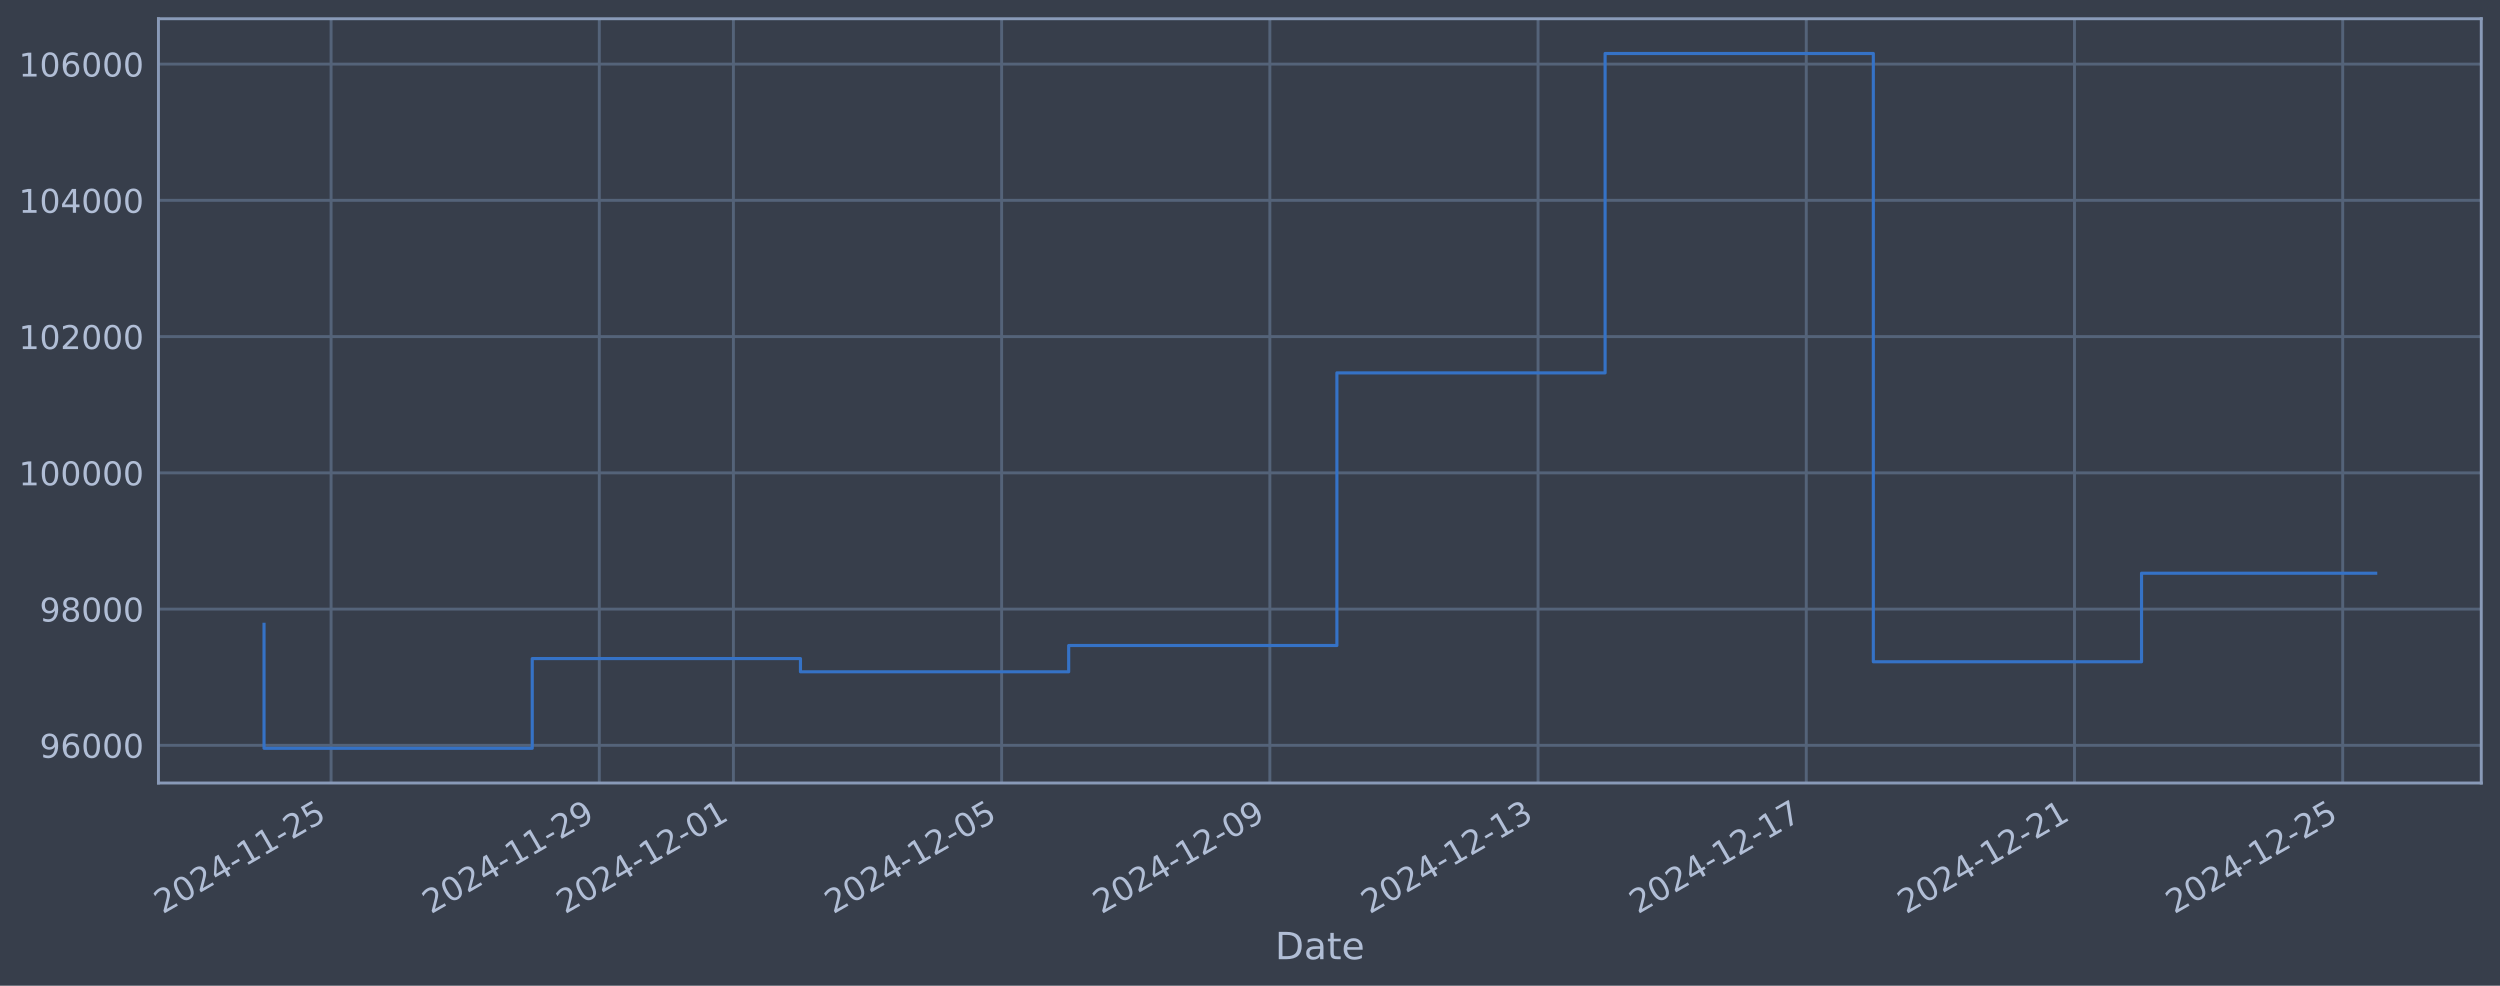
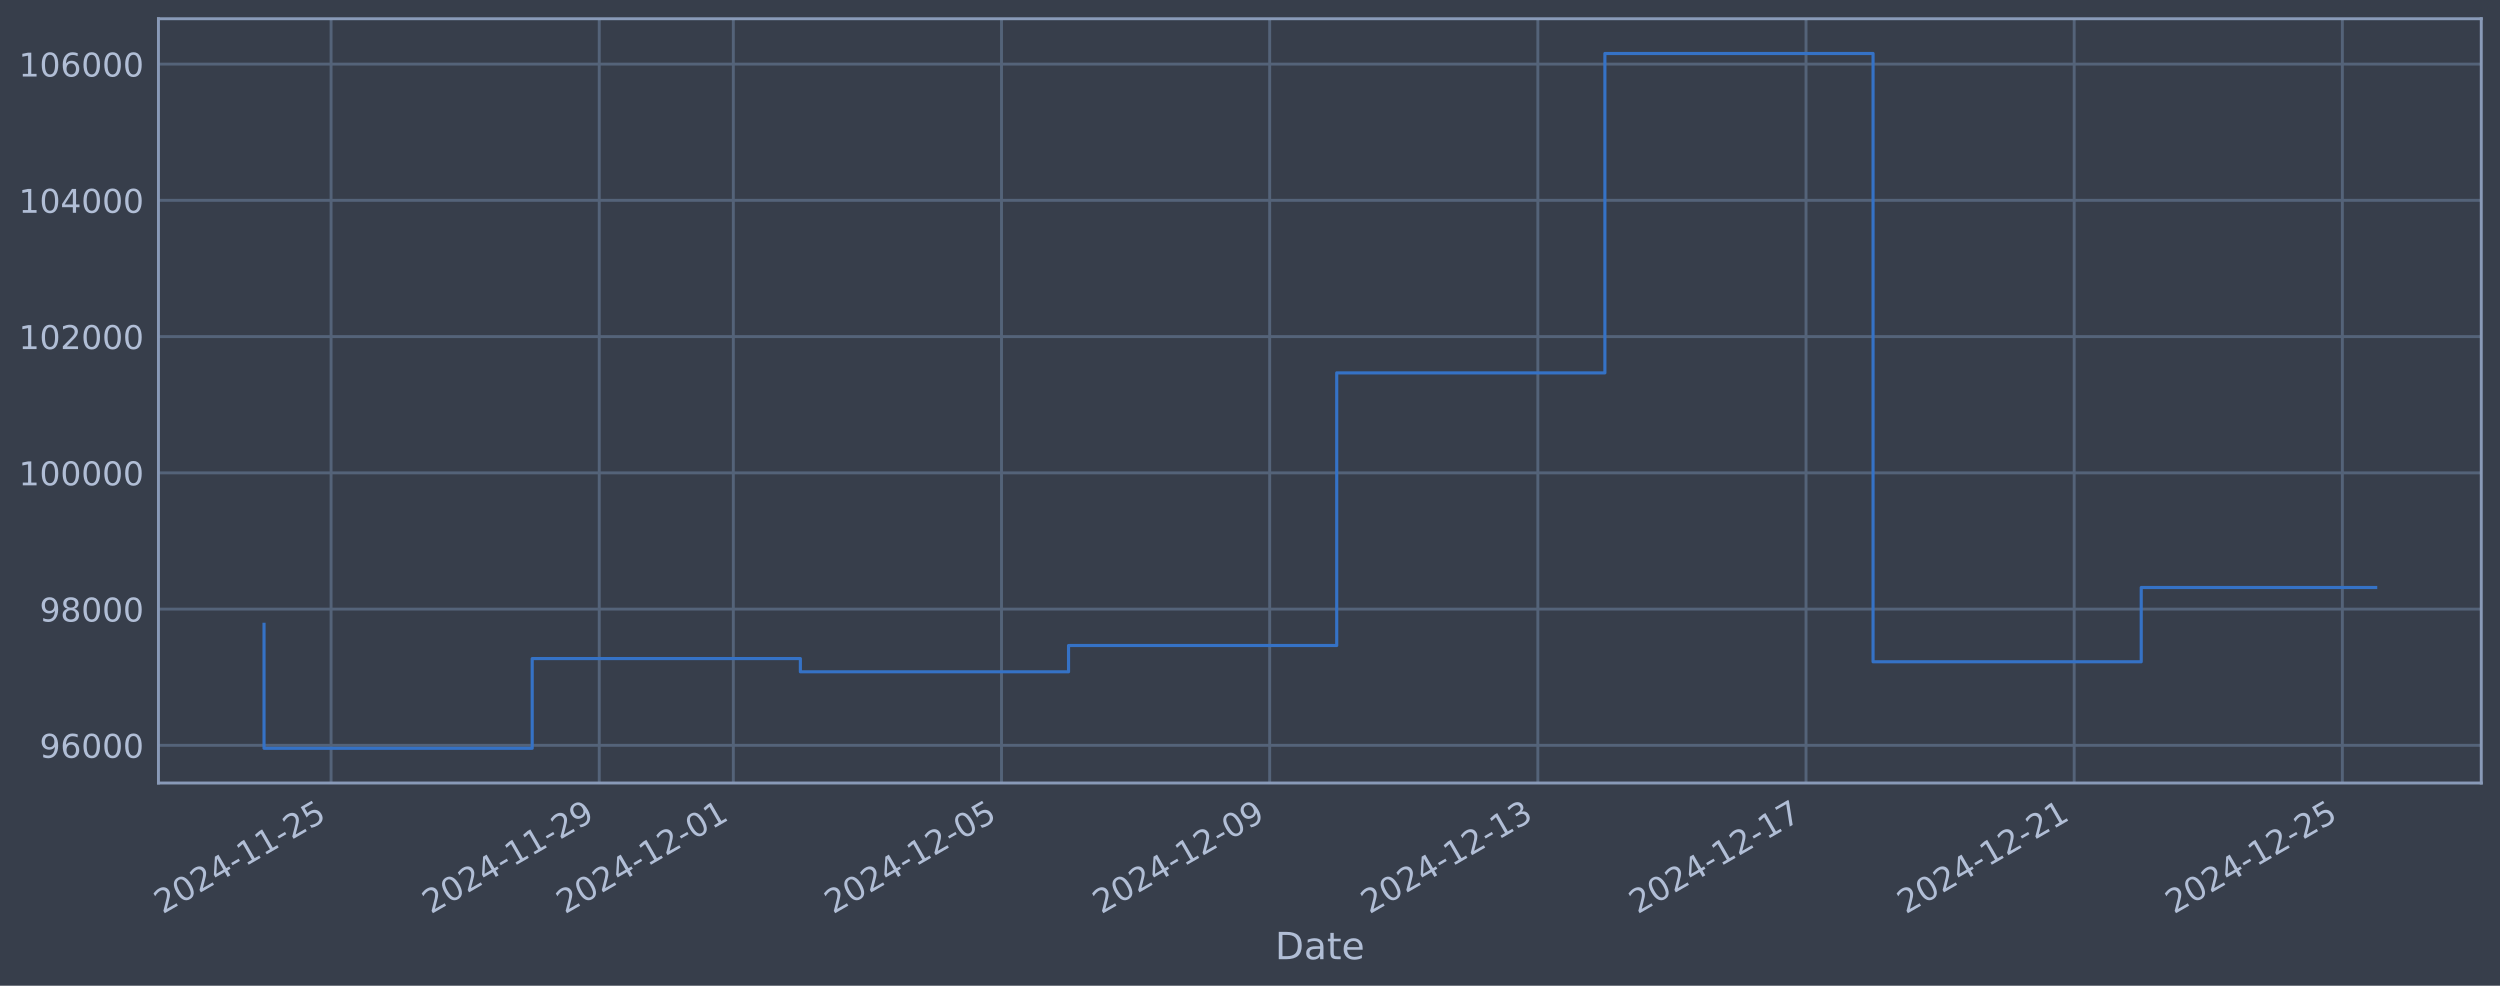
<svg xmlns="http://www.w3.org/2000/svg" xmlns:xlink="http://www.w3.org/1999/xlink" width="960.9pt" height="378.87pt" viewBox="0 0 960.9 378.87" version="1.1">
  <defs>
    <style type="text/css">*{stroke-linejoin: round; stroke-linecap: butt}</style>
  </defs>
  <g id="figure_1">
    <g id="patch_1">
      <path d="M 0 378.87  L 960.9 378.87  L 960.9 0  L 0 0  z " style="fill: #373e4b" />
    </g>
    <g id="axes_1">
      <g id="patch_2">
        <path d="M 60.901 300.96  L 953.701 300.96  L 953.701 7.2  L 60.901 7.2  z " style="fill: #373e4b" />
      </g>
      <g id="matplotlib.axis_1">
        <g id="xtick_1">
          <g id="line2d_1">
-             <path d="M 127.255 300.96  L 127.255 7.2  " clip-path="url(#p05178a6c37)" style="fill: none; stroke: #546379; stroke-width: 1.12; stroke-linecap: square" />
+             <path d="M 127.251 300.96  L 127.251 7.2  " clip-path="url(#pbc0c218141)" style="fill: none; stroke: #546379; stroke-width: 1.12; stroke-linecap: square" />
          </g>
          <g id="line2d_2" />
          <g id="text_1">
-             <g style="fill: #b1bed6" transform="translate(62.52966 351.4642) rotate(-30) scale(0.126 -0.126)">
+             <g style="fill: #b1bed6" transform="translate(62.52536 351.4642) rotate(-30) scale(0.126 -0.126)">
              <defs>
                <path id="DejaVuSans-32" d="M 1228 531  L 3431 531  L 3431 0  L 469 0  L 469 531  Q 828 903 1448 1529  Q 2069 2156 2228 2338  Q 2531 2678 2651 2914  Q 2772 3150 2772 3378  Q 2772 3750 2511 3984  Q 2250 4219 1831 4219  Q 1534 4219 1204 4116  Q 875 4013 500 3803  L 500 4441  Q 881 4594 1212 4672  Q 1544 4750 1819 4750  Q 2544 4750 2975 4387  Q 3406 4025 3406 3419  Q 3406 3131 3298 2873  Q 3191 2616 2906 2266  Q 2828 2175 2409 1742  Q 1991 1309 1228 531  z " transform="scale(0.015625)" />
                <path id="DejaVuSans-30" d="M 2034 4250  Q 1547 4250 1301 3770  Q 1056 3291 1056 2328  Q 1056 1369 1301 889  Q 1547 409 2034 409  Q 2525 409 2770 889  Q 3016 1369 3016 2328  Q 3016 3291 2770 3770  Q 2525 4250 2034 4250  z M 2034 4750  Q 2819 4750 3233 4129  Q 3647 3509 3647 2328  Q 3647 1150 3233 529  Q 2819 -91 2034 -91  Q 1250 -91 836 529  Q 422 1150 422 2328  Q 422 3509 836 4129  Q 1250 4750 2034 4750  z " transform="scale(0.015625)" />
                <path id="DejaVuSans-34" d="M 2419 4116  L 825 1625  L 2419 1625  L 2419 4116  z M 2253 4666  L 3047 4666  L 3047 1625  L 3713 1625  L 3713 1100  L 3047 1100  L 3047 0  L 2419 0  L 2419 1100  L 313 1100  L 313 1709  L 2253 4666  z " transform="scale(0.015625)" />
                <path id="DejaVuSans-2d" d="M 313 2009  L 1997 2009  L 1997 1497  L 313 1497  L 313 2009  z " transform="scale(0.015625)" />
                <path id="DejaVuSans-31" d="M 794 531  L 1825 531  L 1825 4091  L 703 3866  L 703 4441  L 1819 4666  L 2450 4666  L 2450 531  L 3481 531  L 3481 0  L 794 0  L 794 531  z " transform="scale(0.015625)" />
                <path id="DejaVuSans-35" d="M 691 4666  L 3169 4666  L 3169 4134  L 1269 4134  L 1269 2991  Q 1406 3038 1543 3061  Q 1681 3084 1819 3084  Q 2600 3084 3056 2656  Q 3513 2228 3513 1497  Q 3513 744 3044 326  Q 2575 -91 1722 -91  Q 1428 -91 1123 -41  Q 819 9 494 109  L 494 744  Q 775 591 1075 516  Q 1375 441 1709 441  Q 2250 441 2565 725  Q 2881 1009 2881 1497  Q 2881 1984 2565 2268  Q 2250 2553 1709 2553  Q 1456 2553 1204 2497  Q 953 2441 691 2322  L 691 4666  z " transform="scale(0.015625)" />
              </defs>
              <use xlink:href="#DejaVuSans-32" />
              <use xlink:href="#DejaVuSans-30" transform="translate(63.62305 0)" />
              <use xlink:href="#DejaVuSans-32" transform="translate(127.2461 0)" />
              <use xlink:href="#DejaVuSans-34" transform="translate(190.8691 0)" />
              <use xlink:href="#DejaVuSans-2d" transform="translate(254.4922 0)" />
              <use xlink:href="#DejaVuSans-31" transform="translate(290.5762 0)" />
              <use xlink:href="#DejaVuSans-31" transform="translate(354.1992 0)" />
              <use xlink:href="#DejaVuSans-2d" transform="translate(417.8223 0)" />
              <use xlink:href="#DejaVuSans-32" transform="translate(453.9062 0)" />
              <use xlink:href="#DejaVuSans-35" transform="translate(517.5293 0)" />
            </g>
          </g>
        </g>
        <g id="xtick_2">
          <g id="line2d_3">
-             <path d="M 230.347 300.96  L 230.347 7.2  " clip-path="url(#p05178a6c37)" style="fill: none; stroke: #546379; stroke-width: 1.12; stroke-linecap: square" />
+             <path d="M 230.325 300.96  L 230.325 7.2  " clip-path="url(#pbc0c218141)" style="fill: none; stroke: #546379; stroke-width: 1.12; stroke-linecap: square" />
          </g>
          <g id="line2d_4" />
          <g id="text_2">
-             <g style="fill: #b1bed6" transform="translate(165.6211 351.4642) rotate(-30) scale(0.126 -0.126)">
+             <g style="fill: #b1bed6" transform="translate(165.5996 351.4642) rotate(-30) scale(0.126 -0.126)">
              <defs>
                <path id="DejaVuSans-39" d="M 703 97  L 703 672  Q 941 559 1184 500  Q 1428 441 1663 441  Q 2288 441 2617 861  Q 2947 1281 2994 2138  Q 2813 1869 2534 1725  Q 2256 1581 1919 1581  Q 1219 1581 811 2004  Q 403 2428 403 3163  Q 403 3881 828 4315  Q 1253 4750 1959 4750  Q 2769 4750 3195 4129  Q 3622 3509 3622 2328  Q 3622 1225 3098 567  Q 2575 -91 1691 -91  Q 1453 -91 1209 -44  Q 966 3 703 97  z M 1959 2075  Q 2384 2075 2632 2365  Q 2881 2656 2881 3163  Q 2881 3666 2632 3958  Q 2384 4250 1959 4250  Q 1534 4250 1286 3958  Q 1038 3666 1038 3163  Q 1038 2656 1286 2365  Q 1534 2075 1959 2075  z " transform="scale(0.015625)" />
              </defs>
              <use xlink:href="#DejaVuSans-32" />
              <use xlink:href="#DejaVuSans-30" transform="translate(63.62305 0)" />
              <use xlink:href="#DejaVuSans-32" transform="translate(127.2461 0)" />
              <use xlink:href="#DejaVuSans-34" transform="translate(190.8691 0)" />
              <use xlink:href="#DejaVuSans-2d" transform="translate(254.4922 0)" />
              <use xlink:href="#DejaVuSans-31" transform="translate(290.5762 0)" />
              <use xlink:href="#DejaVuSans-31" transform="translate(354.1992 0)" />
              <use xlink:href="#DejaVuSans-2d" transform="translate(417.8223 0)" />
              <use xlink:href="#DejaVuSans-32" transform="translate(453.9062 0)" />
              <use xlink:href="#DejaVuSans-39" transform="translate(517.5293 0)" />
            </g>
          </g>
        </g>
        <g id="xtick_3">
          <g id="line2d_5">
-             <path d="M 281.892 300.96  L 281.892 7.2  " clip-path="url(#p05178a6c37)" style="fill: none; stroke: #546379; stroke-width: 1.12; stroke-linecap: square" />
+             <path d="M 281.862 300.96  L 281.862 7.2  " clip-path="url(#pbc0c218141)" style="fill: none; stroke: #546379; stroke-width: 1.12; stroke-linecap: square" />
          </g>
          <g id="line2d_6" />
          <g id="text_3">
-             <g style="fill: #b1bed6" transform="translate(217.1668 351.4642) rotate(-30) scale(0.126 -0.126)">
+             <g style="fill: #b1bed6" transform="translate(217.1367 351.4642) rotate(-30) scale(0.126 -0.126)">
              <use xlink:href="#DejaVuSans-32" />
              <use xlink:href="#DejaVuSans-30" transform="translate(63.62305 0)" />
              <use xlink:href="#DejaVuSans-32" transform="translate(127.2461 0)" />
              <use xlink:href="#DejaVuSans-34" transform="translate(190.8691 0)" />
              <use xlink:href="#DejaVuSans-2d" transform="translate(254.4922 0)" />
              <use xlink:href="#DejaVuSans-31" transform="translate(290.5762 0)" />
              <use xlink:href="#DejaVuSans-32" transform="translate(354.1992 0)" />
              <use xlink:href="#DejaVuSans-2d" transform="translate(417.8223 0)" />
              <use xlink:href="#DejaVuSans-30" transform="translate(453.9062 0)" />
              <use xlink:href="#DejaVuSans-31" transform="translate(517.5293 0)" />
            </g>
          </g>
        </g>
        <g id="xtick_4">
          <g id="line2d_7">
-             <path d="M 384.984 300.96  L 384.984 7.2  " clip-path="url(#p05178a6c37)" style="fill: none; stroke: #546379; stroke-width: 1.12; stroke-linecap: square" />
+             <path d="M 384.936 300.96  L 384.936 7.2  " clip-path="url(#pbc0c218141)" style="fill: none; stroke: #546379; stroke-width: 1.12; stroke-linecap: square" />
          </g>
          <g id="line2d_8" />
          <g id="text_4">
-             <g style="fill: #b1bed6" transform="translate(320.2582 351.4642) rotate(-30) scale(0.126 -0.126)">
+             <g style="fill: #b1bed6" transform="translate(320.2109 351.4642) rotate(-30) scale(0.126 -0.126)">
              <use xlink:href="#DejaVuSans-32" />
              <use xlink:href="#DejaVuSans-30" transform="translate(63.62305 0)" />
              <use xlink:href="#DejaVuSans-32" transform="translate(127.2461 0)" />
              <use xlink:href="#DejaVuSans-34" transform="translate(190.8691 0)" />
              <use xlink:href="#DejaVuSans-2d" transform="translate(254.4922 0)" />
              <use xlink:href="#DejaVuSans-31" transform="translate(290.5762 0)" />
              <use xlink:href="#DejaVuSans-32" transform="translate(354.1992 0)" />
              <use xlink:href="#DejaVuSans-2d" transform="translate(417.8223 0)" />
              <use xlink:href="#DejaVuSans-30" transform="translate(453.9062 0)" />
              <use xlink:href="#DejaVuSans-35" transform="translate(517.5293 0)" />
            </g>
          </g>
        </g>
        <g id="xtick_5">
          <g id="line2d_9">
-             <path d="M 488.075 300.96  L 488.075 7.2  " clip-path="url(#p05178a6c37)" style="fill: none; stroke: #546379; stroke-width: 1.12; stroke-linecap: square" />
+             <path d="M 488.011 300.96  L 488.011 7.2  " clip-path="url(#pbc0c218141)" style="fill: none; stroke: #546379; stroke-width: 1.12; stroke-linecap: square" />
          </g>
          <g id="line2d_10" />
          <g id="text_5">
-             <g style="fill: #b1bed6" transform="translate(423.3496 351.4642) rotate(-30) scale(0.126 -0.126)">
+             <g style="fill: #b1bed6" transform="translate(423.2851 351.4642) rotate(-30) scale(0.126 -0.126)">
              <use xlink:href="#DejaVuSans-32" />
              <use xlink:href="#DejaVuSans-30" transform="translate(63.62305 0)" />
              <use xlink:href="#DejaVuSans-32" transform="translate(127.2461 0)" />
              <use xlink:href="#DejaVuSans-34" transform="translate(190.8691 0)" />
              <use xlink:href="#DejaVuSans-2d" transform="translate(254.4922 0)" />
              <use xlink:href="#DejaVuSans-31" transform="translate(290.5762 0)" />
              <use xlink:href="#DejaVuSans-32" transform="translate(354.1992 0)" />
              <use xlink:href="#DejaVuSans-2d" transform="translate(417.8223 0)" />
              <use xlink:href="#DejaVuSans-30" transform="translate(453.9062 0)" />
              <use xlink:href="#DejaVuSans-39" transform="translate(517.5293 0)" />
            </g>
          </g>
        </g>
        <g id="xtick_6">
          <g id="line2d_11">
-             <path d="M 591.167 300.96  L 591.167 7.2  " clip-path="url(#p05178a6c37)" style="fill: none; stroke: #546379; stroke-width: 1.12; stroke-linecap: square" />
+             <path d="M 591.085 300.96  L 591.085 7.2  " clip-path="url(#pbc0c218141)" style="fill: none; stroke: #546379; stroke-width: 1.12; stroke-linecap: square" />
          </g>
          <g id="line2d_12" />
          <g id="text_6">
-             <g style="fill: #b1bed6" transform="translate(526.441 351.4642) rotate(-30) scale(0.126 -0.126)">
+             <g style="fill: #b1bed6" transform="translate(526.3593 351.4642) rotate(-30) scale(0.126 -0.126)">
              <defs>
                <path id="DejaVuSans-33" d="M 2597 2516  Q 3050 2419 3304 2112  Q 3559 1806 3559 1356  Q 3559 666 3084 287  Q 2609 -91 1734 -91  Q 1441 -91 1130 -33  Q 819 25 488 141  L 488 750  Q 750 597 1062 519  Q 1375 441 1716 441  Q 2309 441 2620 675  Q 2931 909 2931 1356  Q 2931 1769 2642 2001  Q 2353 2234 1838 2234  L 1294 2234  L 1294 2753  L 1863 2753  Q 2328 2753 2575 2939  Q 2822 3125 2822 3475  Q 2822 3834 2567 4026  Q 2313 4219 1838 4219  Q 1578 4219 1281 4162  Q 984 4106 628 3988  L 628 4550  Q 988 4650 1302 4700  Q 1616 4750 1894 4750  Q 2613 4750 3031 4423  Q 3450 4097 3450 3541  Q 3450 3153 3228 2886  Q 3006 2619 2597 2516  z " transform="scale(0.015625)" />
              </defs>
              <use xlink:href="#DejaVuSans-32" />
              <use xlink:href="#DejaVuSans-30" transform="translate(63.62305 0)" />
              <use xlink:href="#DejaVuSans-32" transform="translate(127.2461 0)" />
              <use xlink:href="#DejaVuSans-34" transform="translate(190.8691 0)" />
              <use xlink:href="#DejaVuSans-2d" transform="translate(254.4922 0)" />
              <use xlink:href="#DejaVuSans-31" transform="translate(290.5762 0)" />
              <use xlink:href="#DejaVuSans-32" transform="translate(354.1992 0)" />
              <use xlink:href="#DejaVuSans-2d" transform="translate(417.8223 0)" />
              <use xlink:href="#DejaVuSans-31" transform="translate(453.9062 0)" />
              <use xlink:href="#DejaVuSans-33" transform="translate(517.5293 0)" />
            </g>
          </g>
        </g>
        <g id="xtick_7">
          <g id="line2d_13">
-             <path d="M 694.258 300.96  L 694.258 7.2  " clip-path="url(#p05178a6c37)" style="fill: none; stroke: #546379; stroke-width: 1.12; stroke-linecap: square" />
+             <path d="M 694.159 300.96  L 694.159 7.2  " clip-path="url(#pbc0c218141)" style="fill: none; stroke: #546379; stroke-width: 1.12; stroke-linecap: square" />
          </g>
          <g id="line2d_14" />
          <g id="text_7">
-             <g style="fill: #b1bed6" transform="translate(629.5324 351.4642) rotate(-30) scale(0.126 -0.126)">
+             <g style="fill: #b1bed6" transform="translate(629.4335 351.4642) rotate(-30) scale(0.126 -0.126)">
              <defs>
                <path id="DejaVuSans-37" d="M 525 4666  L 3525 4666  L 3525 4397  L 1831 0  L 1172 0  L 2766 4134  L 525 4134  L 525 4666  z " transform="scale(0.015625)" />
              </defs>
              <use xlink:href="#DejaVuSans-32" />
              <use xlink:href="#DejaVuSans-30" transform="translate(63.62305 0)" />
              <use xlink:href="#DejaVuSans-32" transform="translate(127.2461 0)" />
              <use xlink:href="#DejaVuSans-34" transform="translate(190.8691 0)" />
              <use xlink:href="#DejaVuSans-2d" transform="translate(254.4922 0)" />
              <use xlink:href="#DejaVuSans-31" transform="translate(290.5762 0)" />
              <use xlink:href="#DejaVuSans-32" transform="translate(354.1992 0)" />
              <use xlink:href="#DejaVuSans-2d" transform="translate(417.8223 0)" />
              <use xlink:href="#DejaVuSans-31" transform="translate(453.9062 0)" />
              <use xlink:href="#DejaVuSans-37" transform="translate(517.5293 0)" />
            </g>
          </g>
        </g>
        <g id="xtick_8">
          <g id="line2d_15">
-             <path d="M 797.349 300.96  L 797.349 7.2  " clip-path="url(#p05178a6c37)" style="fill: none; stroke: #546379; stroke-width: 1.12; stroke-linecap: square" />
+             <path d="M 797.233 300.96  L 797.233 7.2  " clip-path="url(#pbc0c218141)" style="fill: none; stroke: #546379; stroke-width: 1.12; stroke-linecap: square" />
          </g>
          <g id="line2d_16" />
          <g id="text_8">
-             <g style="fill: #b1bed6" transform="translate(732.6238 351.4642) rotate(-30) scale(0.126 -0.126)">
+             <g style="fill: #b1bed6" transform="translate(732.5078 351.4642) rotate(-30) scale(0.126 -0.126)">
              <use xlink:href="#DejaVuSans-32" />
              <use xlink:href="#DejaVuSans-30" transform="translate(63.62305 0)" />
              <use xlink:href="#DejaVuSans-32" transform="translate(127.2461 0)" />
              <use xlink:href="#DejaVuSans-34" transform="translate(190.8691 0)" />
              <use xlink:href="#DejaVuSans-2d" transform="translate(254.4922 0)" />
              <use xlink:href="#DejaVuSans-31" transform="translate(290.5762 0)" />
              <use xlink:href="#DejaVuSans-32" transform="translate(354.1992 0)" />
              <use xlink:href="#DejaVuSans-2d" transform="translate(417.8223 0)" />
              <use xlink:href="#DejaVuSans-32" transform="translate(453.9062 0)" />
              <use xlink:href="#DejaVuSans-31" transform="translate(517.5293 0)" />
            </g>
          </g>
        </g>
        <g id="xtick_9">
          <g id="line2d_17">
-             <path d="M 900.441 300.96  L 900.441 7.2  " clip-path="url(#p05178a6c37)" style="fill: none; stroke: #546379; stroke-width: 1.12; stroke-linecap: square" />
+             <path d="M 900.307 300.96  L 900.307 7.2  " clip-path="url(#pbc0c218141)" style="fill: none; stroke: #546379; stroke-width: 1.12; stroke-linecap: square" />
          </g>
          <g id="line2d_18" />
          <g id="text_9">
-             <g style="fill: #b1bed6" transform="translate(835.7153 351.4642) rotate(-30) scale(0.126 -0.126)">
+             <g style="fill: #b1bed6" transform="translate(835.582 351.4642) rotate(-30) scale(0.126 -0.126)">
              <use xlink:href="#DejaVuSans-32" />
              <use xlink:href="#DejaVuSans-30" transform="translate(63.62305 0)" />
              <use xlink:href="#DejaVuSans-32" transform="translate(127.2461 0)" />
              <use xlink:href="#DejaVuSans-34" transform="translate(190.8691 0)" />
              <use xlink:href="#DejaVuSans-2d" transform="translate(254.4922 0)" />
              <use xlink:href="#DejaVuSans-31" transform="translate(290.5762 0)" />
              <use xlink:href="#DejaVuSans-32" transform="translate(354.1992 0)" />
              <use xlink:href="#DejaVuSans-2d" transform="translate(417.8223 0)" />
              <use xlink:href="#DejaVuSans-32" transform="translate(453.9062 0)" />
              <use xlink:href="#DejaVuSans-35" transform="translate(517.5293 0)" />
            </g>
          </g>
        </g>
        <g id="text_10">
          <g style="fill: #b1bed6" transform="translate(490.0914 368.6753) scale(0.144 -0.144)">
            <defs>
              <path id="DejaVuSans-44" d="M 1259 4147  L 1259 519  L 2022 519  Q 2988 519 3436 956  Q 3884 1394 3884 2338  Q 3884 3275 3436 3711  Q 2988 4147 2022 4147  L 1259 4147  z M 628 4666  L 1925 4666  Q 3281 4666 3915 4102  Q 4550 3538 4550 2338  Q 4550 1131 3912 565  Q 3275 0 1925 0  L 628 0  L 628 4666  z " transform="scale(0.015625)" />
              <path id="DejaVuSans-61" d="M 2194 1759  Q 1497 1759 1228 1600  Q 959 1441 959 1056  Q 959 750 1161 570  Q 1363 391 1709 391  Q 2188 391 2477 730  Q 2766 1069 2766 1631  L 2766 1759  L 2194 1759  z M 3341 1997  L 3341 0  L 2766 0  L 2766 531  Q 2569 213 2275 61  Q 1981 -91 1556 -91  Q 1019 -91 701 211  Q 384 513 384 1019  Q 384 1609 779 1909  Q 1175 2209 1959 2209  L 2766 2209  L 2766 2266  Q 2766 2663 2505 2880  Q 2244 3097 1772 3097  Q 1472 3097 1187 3025  Q 903 2953 641 2809  L 641 3341  Q 956 3463 1253 3523  Q 1550 3584 1831 3584  Q 2591 3584 2966 3190  Q 3341 2797 3341 1997  z " transform="scale(0.015625)" />
              <path id="DejaVuSans-74" d="M 1172 4494  L 1172 3500  L 2356 3500  L 2356 3053  L 1172 3053  L 1172 1153  Q 1172 725 1289 603  Q 1406 481 1766 481  L 2356 481  L 2356 0  L 1766 0  Q 1100 0 847 248  Q 594 497 594 1153  L 594 3053  L 172 3053  L 172 3500  L 594 3500  L 594 4494  L 1172 4494  z " transform="scale(0.015625)" />
              <path id="DejaVuSans-65" d="M 3597 1894  L 3597 1613  L 953 1613  Q 991 1019 1311 708  Q 1631 397 2203 397  Q 2534 397 2845 478  Q 3156 559 3463 722  L 3463 178  Q 3153 47 2828 -22  Q 2503 -91 2169 -91  Q 1331 -91 842 396  Q 353 884 353 1716  Q 353 2575 817 3079  Q 1281 3584 2069 3584  Q 2775 3584 3186 3129  Q 3597 2675 3597 1894  z M 3022 2063  Q 3016 2534 2758 2815  Q 2500 3097 2075 3097  Q 1594 3097 1305 2825  Q 1016 2553 972 2059  L 3022 2063  z " transform="scale(0.015625)" />
            </defs>
            <use xlink:href="#DejaVuSans-44" />
            <use xlink:href="#DejaVuSans-61" transform="translate(77.00195 0)" />
            <use xlink:href="#DejaVuSans-74" transform="translate(138.2812 0)" />
            <use xlink:href="#DejaVuSans-65" transform="translate(177.4902 0)" />
          </g>
        </g>
      </g>
      <g id="matplotlib.axis_2">
        <g id="ytick_1">
          <g id="line2d_19">
-             <path d="M 60.901 286.481  L 953.701 286.481  " clip-path="url(#p05178a6c37)" style="fill: none; stroke: #546379; stroke-width: 1.12; stroke-linecap: square" />
+             <path d="M 60.901 286.481  L 953.701 286.481  " clip-path="url(#pbc0c218141)" style="fill: none; stroke: #546379; stroke-width: 1.12; stroke-linecap: square" />
          </g>
          <g id="line2d_20" />
          <g id="text_11">
            <g style="fill: #b1bed6" transform="translate(15.21675 291.2681) scale(0.126 -0.126)">
              <defs>
                <path id="DejaVuSans-36" d="M 2113 2584  Q 1688 2584 1439 2293  Q 1191 2003 1191 1497  Q 1191 994 1439 701  Q 1688 409 2113 409  Q 2538 409 2786 701  Q 3034 994 3034 1497  Q 3034 2003 2786 2293  Q 2538 2584 2113 2584  z M 3366 4563  L 3366 3988  Q 3128 4100 2886 4159  Q 2644 4219 2406 4219  Q 1781 4219 1451 3797  Q 1122 3375 1075 2522  Q 1259 2794 1537 2939  Q 1816 3084 2150 3084  Q 2853 3084 3261 2657  Q 3669 2231 3669 1497  Q 3669 778 3244 343  Q 2819 -91 2113 -91  Q 1303 -91 875 529  Q 447 1150 447 2328  Q 447 3434 972 4092  Q 1497 4750 2381 4750  Q 2619 4750 2861 4703  Q 3103 4656 3366 4563  z " transform="scale(0.015625)" />
              </defs>
              <use xlink:href="#DejaVuSans-39" />
              <use xlink:href="#DejaVuSans-36" transform="translate(63.62305 0)" />
              <use xlink:href="#DejaVuSans-30" transform="translate(127.2461 0)" />
              <use xlink:href="#DejaVuSans-30" transform="translate(190.8691 0)" />
              <use xlink:href="#DejaVuSans-30" transform="translate(254.4922 0)" />
            </g>
          </g>
        </g>
        <g id="ytick_2">
          <g id="line2d_21">
-             <path d="M 60.901 234.112  L 953.701 234.112  " clip-path="url(#p05178a6c37)" style="fill: none; stroke: #546379; stroke-width: 1.12; stroke-linecap: square" />
+             <path d="M 60.901 234.112  L 953.701 234.112  " clip-path="url(#pbc0c218141)" style="fill: none; stroke: #546379; stroke-width: 1.12; stroke-linecap: square" />
          </g>
          <g id="line2d_22" />
          <g id="text_12">
            <g style="fill: #b1bed6" transform="translate(15.21675 238.8994) scale(0.126 -0.126)">
              <defs>
                <path id="DejaVuSans-38" d="M 2034 2216  Q 1584 2216 1326 1975  Q 1069 1734 1069 1313  Q 1069 891 1326 650  Q 1584 409 2034 409  Q 2484 409 2743 651  Q 3003 894 3003 1313  Q 3003 1734 2745 1975  Q 2488 2216 2034 2216  z M 1403 2484  Q 997 2584 770 2862  Q 544 3141 544 3541  Q 544 4100 942 4425  Q 1341 4750 2034 4750  Q 2731 4750 3128 4425  Q 3525 4100 3525 3541  Q 3525 3141 3298 2862  Q 3072 2584 2669 2484  Q 3125 2378 3379 2068  Q 3634 1759 3634 1313  Q 3634 634 3220 271  Q 2806 -91 2034 -91  Q 1263 -91 848 271  Q 434 634 434 1313  Q 434 1759 690 2068  Q 947 2378 1403 2484  z M 1172 3481  Q 1172 3119 1398 2916  Q 1625 2713 2034 2713  Q 2441 2713 2670 2916  Q 2900 3119 2900 3481  Q 2900 3844 2670 4047  Q 2441 4250 2034 4250  Q 1625 4250 1398 4047  Q 1172 3844 1172 3481  z " transform="scale(0.015625)" />
              </defs>
              <use xlink:href="#DejaVuSans-39" />
              <use xlink:href="#DejaVuSans-38" transform="translate(63.62305 0)" />
              <use xlink:href="#DejaVuSans-30" transform="translate(127.2461 0)" />
              <use xlink:href="#DejaVuSans-30" transform="translate(190.8691 0)" />
              <use xlink:href="#DejaVuSans-30" transform="translate(254.4922 0)" />
            </g>
          </g>
        </g>
        <g id="ytick_3">
          <g id="line2d_23">
-             <path d="M 60.901 181.744  L 953.701 181.744  " clip-path="url(#p05178a6c37)" style="fill: none; stroke: #546379; stroke-width: 1.12; stroke-linecap: square" />
+             <path d="M 60.901 181.744  L 953.701 181.744  " clip-path="url(#pbc0c218141)" style="fill: none; stroke: #546379; stroke-width: 1.12; stroke-linecap: square" />
          </g>
          <g id="line2d_24" />
          <g id="text_13">
            <g style="fill: #b1bed6" transform="translate(7.2 186.5308) scale(0.126 -0.126)">
              <use xlink:href="#DejaVuSans-31" />
              <use xlink:href="#DejaVuSans-30" transform="translate(63.62305 0)" />
              <use xlink:href="#DejaVuSans-30" transform="translate(127.2461 0)" />
              <use xlink:href="#DejaVuSans-30" transform="translate(190.8691 0)" />
              <use xlink:href="#DejaVuSans-30" transform="translate(254.4922 0)" />
              <use xlink:href="#DejaVuSans-30" transform="translate(318.1152 0)" />
            </g>
          </g>
        </g>
        <g id="ytick_4">
          <g id="line2d_25">
-             <path d="M 60.901 129.375  L 953.701 129.375  " clip-path="url(#p05178a6c37)" style="fill: none; stroke: #546379; stroke-width: 1.12; stroke-linecap: square" />
+             <path d="M 60.901 129.375  L 953.701 129.375  " clip-path="url(#pbc0c218141)" style="fill: none; stroke: #546379; stroke-width: 1.12; stroke-linecap: square" />
          </g>
          <g id="line2d_26" />
          <g id="text_14">
            <g style="fill: #b1bed6" transform="translate(7.2 134.1621) scale(0.126 -0.126)">
              <use xlink:href="#DejaVuSans-31" />
              <use xlink:href="#DejaVuSans-30" transform="translate(63.62305 0)" />
              <use xlink:href="#DejaVuSans-32" transform="translate(127.2461 0)" />
              <use xlink:href="#DejaVuSans-30" transform="translate(190.8691 0)" />
              <use xlink:href="#DejaVuSans-30" transform="translate(254.4922 0)" />
              <use xlink:href="#DejaVuSans-30" transform="translate(318.1152 0)" />
            </g>
          </g>
        </g>
        <g id="ytick_5">
          <g id="line2d_27">
-             <path d="M 60.901 77.006  L 953.701 77.006  " clip-path="url(#p05178a6c37)" style="fill: none; stroke: #546379; stroke-width: 1.12; stroke-linecap: square" />
+             <path d="M 60.901 77.006  L 953.701 77.006  " clip-path="url(#pbc0c218141)" style="fill: none; stroke: #546379; stroke-width: 1.12; stroke-linecap: square" />
          </g>
          <g id="line2d_28" />
          <g id="text_15">
            <g style="fill: #b1bed6" transform="translate(7.2 81.79343) scale(0.126 -0.126)">
              <use xlink:href="#DejaVuSans-31" />
              <use xlink:href="#DejaVuSans-30" transform="translate(63.62305 0)" />
              <use xlink:href="#DejaVuSans-34" transform="translate(127.2461 0)" />
              <use xlink:href="#DejaVuSans-30" transform="translate(190.8691 0)" />
              <use xlink:href="#DejaVuSans-30" transform="translate(254.4922 0)" />
              <use xlink:href="#DejaVuSans-30" transform="translate(318.1152 0)" />
            </g>
          </g>
        </g>
        <g id="ytick_6">
          <g id="line2d_29">
-             <path d="M 60.901 24.638  L 953.701 24.638  " clip-path="url(#p05178a6c37)" style="fill: none; stroke: #546379; stroke-width: 1.12; stroke-linecap: square" />
+             <path d="M 60.901 24.638  L 953.701 24.638  " clip-path="url(#pbc0c218141)" style="fill: none; stroke: #546379; stroke-width: 1.12; stroke-linecap: square" />
          </g>
          <g id="line2d_30" />
          <g id="text_16">
            <g style="fill: #b1bed6" transform="translate(7.2 29.42476) scale(0.126 -0.126)">
              <use xlink:href="#DejaVuSans-31" />
              <use xlink:href="#DejaVuSans-30" transform="translate(63.62305 0)" />
              <use xlink:href="#DejaVuSans-36" transform="translate(127.2461 0)" />
              <use xlink:href="#DejaVuSans-30" transform="translate(190.8691 0)" />
              <use xlink:href="#DejaVuSans-30" transform="translate(254.4922 0)" />
              <use xlink:href="#DejaVuSans-30" transform="translate(318.1152 0)" />
            </g>
          </g>
        </g>
      </g>
      <g id="line2d_31">
-         <path d="M 101.482 239.953  L 101.482 287.607  L 204.574 287.607  L 204.574 253.132  L 307.665 253.132  L 307.665 258.214  L 410.757 258.214  L 410.757 248.107  L 513.848 248.107  L 513.848 143.317  L 616.939 143.317  L 616.939 20.553  L 720.031 20.553  L 720.031 254.365  L 823.122 254.365  L 823.122 220.321  L 913.119 220.321  " clip-path="url(#p05178a6c37)" style="fill: none; stroke: #3572c6; stroke-width: 1.2; stroke-linecap: square" />
+         <path d="M 101.482 239.953  L 101.482 287.607  L 204.557 287.607  L 204.557 253.132  L 307.631 253.132  L 307.631 258.214  L 410.705 258.214  L 410.705 248.107  L 513.779 248.107  L 513.779 143.317  L 616.853 143.317  L 616.853 20.553  L 719.928 20.553  L 719.928 254.365  L 823.002 254.365  L 823.002 225.808  L 913.119 225.808  " clip-path="url(#pbc0c218141)" style="fill: none; stroke: #3572c6; stroke-width: 1.2; stroke-linecap: square" />
      </g>
      <g id="patch_3">
        <path d="M 60.901 300.96  L 60.901 7.2  " style="fill: none; stroke: #899ab8; stroke-width: 1.12; stroke-linejoin: miter; stroke-linecap: square" />
      </g>
      <g id="patch_4">
        <path d="M 953.701 300.96  L 953.701 7.2  " style="fill: none; stroke: #899ab8; stroke-width: 1.12; stroke-linejoin: miter; stroke-linecap: square" />
      </g>
      <g id="patch_5">
        <path d="M 60.901 300.96  L 953.701 300.96  " style="fill: none; stroke: #899ab8; stroke-width: 1.12; stroke-linejoin: miter; stroke-linecap: square" />
      </g>
      <g id="patch_6">
        <path d="M 60.901 7.2  L 953.701 7.2  " style="fill: none; stroke: #899ab8; stroke-width: 1.12; stroke-linejoin: miter; stroke-linecap: square" />
      </g>
    </g>
  </g>
  <defs>
-     <clipPath id="p05178a6c37">
+     <clipPath id="pbc0c218141">
      <rect x="60.901" y="7.2" width="892.8" height="293.76" />
    </clipPath>
  </defs>
</svg>
